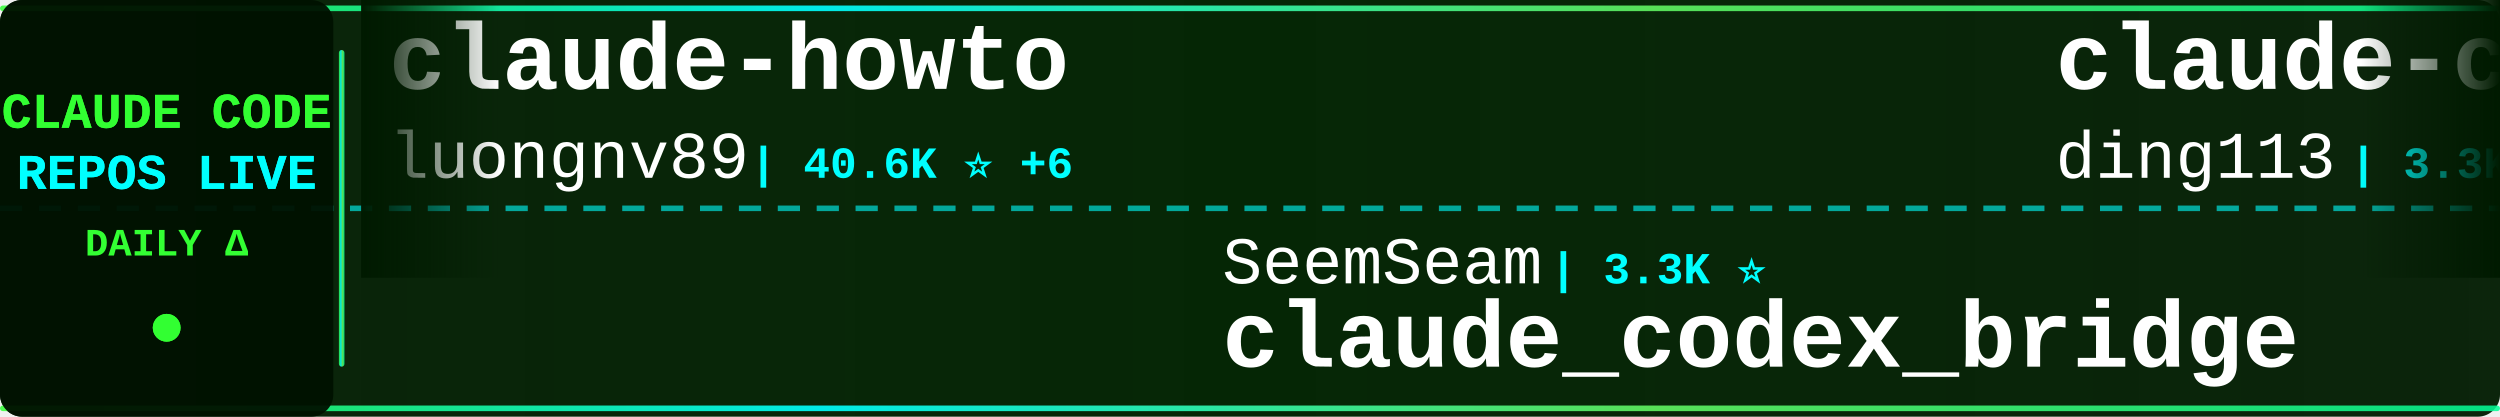
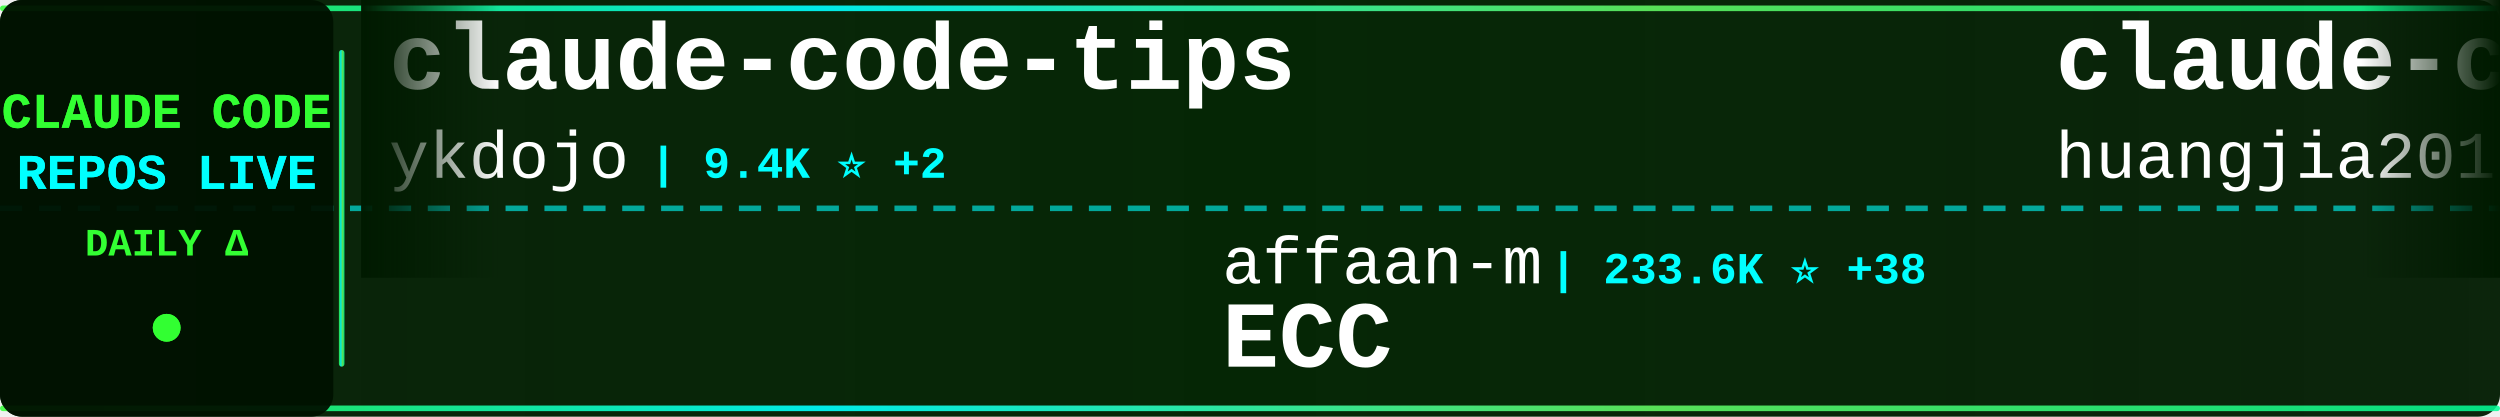
<svg xmlns="http://www.w3.org/2000/svg" width="900" height="150">
  <defs>
    <linearGradient id="tickerBg" x1="0%" y1="0%" x2="100%" y2="0%">
      <stop offset="0%" style="stop-color:#001a00;stop-opacity:0.95" />
      <stop offset="50%" style="stop-color:#002200;stop-opacity:0.98" />
      <stop offset="100%" style="stop-color:#001a00;stop-opacity:0.95" />
    </linearGradient>
    <linearGradient id="borderGrad" x1="0%" y1="0%" x2="100%" y2="0%">
      <stop offset="0%" style="stop-color:#33ff33;stop-opacity:0.85">
        <animate attributeName="stop-opacity" values="0.85;1;0.85" dur="2s" repeatCount="indefinite" />
      </stop>
      <stop offset="33%" style="stop-color:#00ffff;stop-opacity:0.9">
        <animate attributeName="stop-opacity" values="0.9;1;0.9" dur="2.2s" repeatCount="indefinite" />
      </stop>
      <stop offset="66%" style="stop-color:#66ff66;stop-opacity:0.85">
        <animate attributeName="stop-opacity" values="0.85;1;0.85" dur="1.8s" repeatCount="indefinite" />
      </stop>
      <stop offset="100%" style="stop-color:#00ff99;stop-opacity:0.85">
        <animate attributeName="stop-opacity" values="0.85;1;0.85" dur="2s" repeatCount="indefinite" />
      </stop>
    </linearGradient>
    <filter id="textGlow">
      <feGaussianBlur stdDeviation="0.1" result="coloredBlur" />
      <feMerge>
        <feMergeNode in="coloredBlur" />
        <feMergeNode in="SourceGraphic" />
      </feMerge>
    </filter>
    <filter id="metricGlow">
      <feGaussianBlur stdDeviation="0.2" result="coloredBlur" />
      <feMerge>
        <feMergeNode in="coloredBlur" />
        <feMergeNode in="SourceGraphic" />
      </feMerge>
    </filter>
    <linearGradient id="leftFade" x1="0%" y1="0%" x2="100%" y2="0%">
      <stop offset="0%" style="stop-color:#001a00;stop-opacity:1" />
      <stop offset="100%" style="stop-color:#001a00;stop-opacity:0" />
    </linearGradient>
    <linearGradient id="rightFade" x1="0%" y1="0%" x2="100%" y2="0%">
      <stop offset="0%" style="stop-color:#001a00;stop-opacity:0" />
      <stop offset="100%" style="stop-color:#001a00;stop-opacity:1" />
    </linearGradient>
  </defs>
  <rect width="900" height="150" fill="url(#tickerBg)" rx="8" />
  <rect x="0" y="2" width="900" height="2" fill="url(#borderGrad)" rx="1" />
  <rect x="0" y="146" width="900" height="2" fill="url(#borderGrad)" rx="1" />
  <line x1="0" y1="75" x2="900" y2="75" stroke="#00ffff" stroke-width="2" stroke-dasharray="8 6" opacity="0.6" />
  <rect x="0" y="0" width="120" height="150" fill="#001100" opacity="0.95" rx="8" />
  <text x="60" y="46" font-family="'Courier New', monospace" font-size="18" font-weight="bold" fill="#33ff33" text-anchor="middle" filter="url(#textGlow)">
    CLAUDE CODE
  </text>
  <text x="60" y="68" font-family="'Courier New', monospace" font-size="18" font-weight="bold" fill="#00ffff" text-anchor="middle" filter="url(#textGlow)">
    REPOS LIVE
  </text>
  <text x="60" y="92" font-family="'Courier New', monospace" font-size="14" font-weight="bold" fill="#33ff33" text-anchor="middle">
    DAILY Δ
  </text>
  <circle cx="60" cy="118" r="5" fill="#33ff33" filter="url(#metricGlow)">
    <animate attributeName="r" values="4;6;4" dur="1.5s" repeatCount="indefinite" />
    <animate attributeName="opacity" values="0.6;1;0.6" dur="1.5s" repeatCount="indefinite" />
  </circle>
  <rect x="122" y="18" width="2" height="114" fill="url(#borderGrad)" rx="1" />
  <clipPath id="tickerClip">
    <rect x="130" y="0" width="770" height="150" />
  </clipPath>
  <g clip-path="url(#tickerClip)">
    <g id="tickerItems">
      <animateTransform attributeName="transform" attributeType="XML" type="translate" from="0 0" to="-3000 0" dur="54s" repeatCount="indefinite" />
      <g transform="translate(0, 0)">
-         <text x="140" y="32" font-family="'Courier New', monospace" font-size="34" font-weight="bold" fill="#ffffff">claude-howto</text>
-         <text x="140" y="64" font-family="'Courier New', monospace" font-size="24" font-weight="normal" fill="#ffffff" opacity="1.0">luongnv89</text>
-         <text x="270" y="64" font-family="'Courier New', monospace" font-size="16" font-weight="bold" fill="#00ffff"> | 40.6K ⭐ +6</text>
+         <text x="140" y="32" font-family="'Courier New', monospace" font-size="34" font-weight="bold" fill="#ffffff">claude-code-tips</text>
+         <text x="140" y="64" font-family="'Courier New', monospace" font-size="24" font-weight="normal" fill="#ffffff" opacity="1.0">ykdojo</text>
+         <text x="234" y="64" font-family="'Courier New', monospace" font-size="16" font-weight="bold" fill="#00ffff"> | 9.4K ⭐ +2</text>
      </g>
      <g transform="translate(300, 0)">
-         <text x="140" y="102" font-family="'Courier New', monospace" font-size="24" font-weight="normal" fill="#ffffff" opacity="1.0">SeemSeam</text>
-         <text x="258" y="102" font-family="'Courier New', monospace" font-size="16" font-weight="bold" fill="#00ffff"> | 3.3K ⭐</text>
-         <text x="140" y="132" font-family="'Courier New', monospace" font-size="34" font-weight="bold" fill="#ffffff">claude_codex_bridge</text>
+         <text x="140" y="102" font-family="'Courier New', monospace" font-size="24" font-weight="normal" fill="#ffffff" opacity="1.0">affaan-m</text>
+         <text x="258" y="102" font-family="'Courier New', monospace" font-size="16" font-weight="bold" fill="#00ffff"> | 233.6K ⭐ +38</text>
+         <text x="140" y="132" font-family="'Courier New', monospace" font-size="34" font-weight="bold" fill="#ffffff">ECC</text>
      </g>
      <g transform="translate(600, 0)">
-         <text x="140" y="32" font-family="'Courier New', monospace" font-size="34" font-weight="bold" fill="#ffffff">claude-code-hub</text>
-         <text x="140" y="64" font-family="'Courier New', monospace" font-size="24" font-weight="normal" fill="#ffffff" opacity="1.0">ding113</text>
-         <text x="246" y="64" font-family="'Courier New', monospace" font-size="16" font-weight="bold" fill="#00ffff"> | 3.3K ⭐</text>
+         <text x="140" y="32" font-family="'Courier New', monospace" font-size="34" font-weight="bold" fill="#ffffff">claude-code-engineering</text>
+         <text x="140" y="64" font-family="'Courier New', monospace" font-size="24" font-weight="normal" fill="#ffffff" opacity="1.0">huangjia2019</text>
+         <text x="306" y="64" font-family="'Courier New', monospace" font-size="16" font-weight="bold" fill="#00ffff"> | 1.0K ⭐</text>
      </g>
      <g transform="translate(900, 0)">
-         <text x="140" y="102" font-family="'Courier New', monospace" font-size="24" font-weight="normal" fill="#ffffff" opacity="1.0">andrew-kramer-inno</text>
-         <text x="378" y="102" font-family="'Courier New', monospace" font-size="16" font-weight="bold" fill="#00ffff"> | 595 ⭐</text>
-         <text x="140" y="132" font-family="'Courier New', monospace" font-size="34" font-weight="bold" fill="#ffffff">claude-code-source-build</text>
+         <text x="140" y="102" font-family="'Courier New', monospace" font-size="24" font-weight="normal" fill="#ffffff" opacity="1.0">AprilNEA</text>
+         <text x="258" y="102" font-family="'Courier New', monospace" font-size="16" font-weight="bold" fill="#00ffff"> | 392 ⭐</text>
+         <text x="140" y="132" font-family="'Courier New', monospace" font-size="34" font-weight="bold" fill="#ffffff">claude-code-source</text>
      </g>
      <g transform="translate(1200, 0)">
-         <text x="140" y="32" font-family="'Courier New', monospace" font-size="34" font-weight="bold" fill="#ffffff">claude-code-source</text>
-         <text x="140" y="64" font-family="'Courier New', monospace" font-size="24" font-weight="normal" fill="#ffffff" opacity="1.0">hangsman</text>
-         <text x="258" y="64" font-family="'Courier New', monospace" font-size="16" font-weight="bold" fill="#00ffff"> | 787 ⭐</text>
+         <text x="140" y="32" font-family="'Courier New', monospace" font-size="34" font-weight="bold" fill="#ffffff">claude-code-analysis</text>
+         <text x="140" y="64" font-family="'Courier New', monospace" font-size="24" font-weight="normal" fill="#ffffff" opacity="1.0">liuup</text>
+         <text x="222" y="64" font-family="'Courier New', monospace" font-size="16" font-weight="bold" fill="#00ffff"> | 3.6K ⭐</text>
      </g>
      <g transform="translate(1500, 0)">
-         <text x="140" y="102" font-family="'Courier New', monospace" font-size="24" font-weight="normal" fill="#ffffff" opacity="1.0">jeremylongshore</text>
-         <text x="342" y="102" font-family="'Courier New', monospace" font-size="16" font-weight="bold" fill="#00ffff"> | 2.6K ⭐</text>
-         <text x="140" y="132" font-family="'Courier New', monospace" font-size="34" font-weight="bold" fill="#ffffff">claude-code-plugins-plus...</text>
+         <text x="140" y="102" font-family="'Courier New', monospace" font-size="24" font-weight="normal" fill="#ffffff" opacity="1.0">anthropics</text>
+         <text x="282" y="102" font-family="'Courier New', monospace" font-size="16" font-weight="bold" fill="#00ffff"> | 8.5K ⭐ +2</text>
+         <text x="140" y="132" font-family="'Courier New', monospace" font-size="34" font-weight="bold" fill="#ffffff">claude-code-action</text>
      </g>
      <g transform="translate(1800, 0)">
-         <text x="140" y="32" font-family="'Courier New', monospace" font-size="34" font-weight="bold" fill="#ffffff">Dive-into-Claude-Code</text>
-         <text x="140" y="64" font-family="'Courier New', monospace" font-size="24" font-weight="normal" fill="#ffffff" opacity="1.0">VILA-Lab</text>
-         <text x="258" y="64" font-family="'Courier New', monospace" font-size="16" font-weight="bold" fill="#00ffff"> | 2.0K ⭐</text>
+         <text x="140" y="32" font-family="'Courier New', monospace" font-size="34" font-weight="bold" fill="#ffffff">claude-code-rev</text>
+         <text x="140" y="64" font-family="'Courier New', monospace" font-size="24" font-weight="normal" fill="#ffffff" opacity="1.0">oboard</text>
+         <text x="234" y="64" font-family="'Courier New', monospace" font-size="16" font-weight="bold" fill="#00ffff"> | 3.3K ⭐</text>
      </g>
      <g transform="translate(2100, 0)">
-         <text x="140" y="102" font-family="'Courier New', monospace" font-size="24" font-weight="normal" fill="#ffffff" opacity="1.0">krusemediallc</text>
-         <text x="318" y="102" font-family="'Courier New', monospace" font-size="16" font-weight="bold" fill="#00ffff"> | 1.0K ⭐ +1</text>
-         <text x="140" y="132" font-family="'Courier New', monospace" font-size="34" font-weight="bold" fill="#ffffff">arcads-claude-code</text>
+         <text x="140" y="102" font-family="'Courier New', monospace" font-size="24" font-weight="normal" fill="#ffffff" opacity="1.0">chauncygu</text>
+         <text x="270" y="102" font-family="'Courier New', monospace" font-size="16" font-weight="bold" fill="#00ffff"> | 2.8K ⭐</text>
+         <text x="140" y="132" font-family="'Courier New', monospace" font-size="34" font-weight="bold" fill="#ffffff">collection-claude-code-s...</text>
      </g>
      <g transform="translate(2400, 0)">
-         <text x="140" y="32" font-family="'Courier New', monospace" font-size="34" font-weight="bold" fill="#ffffff">claude-code-router</text>
-         <text x="140" y="64" font-family="'Courier New', monospace" font-size="24" font-weight="normal" fill="#ffffff" opacity="1.0">musistudio</text>
-         <text x="282" y="64" font-family="'Courier New', monospace" font-size="16" font-weight="bold" fill="#00ffff"> | 36.2K ⭐</text>
+         <text x="140" y="32" font-family="'Courier New', monospace" font-size="34" font-weight="bold" fill="#ffffff">claude-code-source</text>
+         <text x="140" y="64" font-family="'Courier New', monospace" font-size="24" font-weight="normal" fill="#ffffff" opacity="1.0">JrCx7scC</text>
+         <text x="258" y="64" font-family="'Courier New', monospace" font-size="16" font-weight="bold" fill="#00ffff"> | 370 ⭐</text>
      </g>
      <g transform="translate(2700, 0)">
-         <text x="140" y="102" font-family="'Courier New', monospace" font-size="24" font-weight="normal" fill="#ffffff" opacity="1.0">wanshuiyin</text>
-         <text x="282" y="102" font-family="'Courier New', monospace" font-size="16" font-weight="bold" fill="#00ffff"> | 13.9K ⭐ +2</text>
-         <text x="140" y="132" font-family="'Courier New', monospace" font-size="34" font-weight="bold" fill="#ffffff">Auto-claude-code-researc...</text>
+         <text x="140" y="102" font-family="'Courier New', monospace" font-size="24" font-weight="normal" fill="#ffffff" opacity="1.0">lintsinghua</text>
+         <text x="294" y="102" font-family="'Courier New', monospace" font-size="16" font-weight="bold" fill="#00ffff"> | 4.0K ⭐</text>
+         <text x="140" y="132" font-family="'Courier New', monospace" font-size="34" font-weight="bold" fill="#ffffff">claude-code-book</text>
      </g>
      <g transform="translate(3000, 0)">
-         <text x="140" y="32" font-family="'Courier New', monospace" font-size="34" font-weight="bold" fill="#ffffff">claude-howto</text>
-         <text x="140" y="64" font-family="'Courier New', monospace" font-size="24" font-weight="normal" fill="#ffffff" opacity="1.0">luongnv89</text>
-         <text x="270" y="64" font-family="'Courier New', monospace" font-size="16" font-weight="bold" fill="#00ffff"> | 40.6K ⭐ +6</text>
+         <text x="140" y="32" font-family="'Courier New', monospace" font-size="34" font-weight="bold" fill="#ffffff">claude-code-tips</text>
+         <text x="140" y="64" font-family="'Courier New', monospace" font-size="24" font-weight="normal" fill="#ffffff" opacity="1.0">ykdojo</text>
+         <text x="234" y="64" font-family="'Courier New', monospace" font-size="16" font-weight="bold" fill="#00ffff"> | 9.4K ⭐ +2</text>
      </g>
      <g transform="translate(3300, 0)">
-         <text x="140" y="102" font-family="'Courier New', monospace" font-size="24" font-weight="normal" fill="#ffffff" opacity="1.0">SeemSeam</text>
-         <text x="258" y="102" font-family="'Courier New', monospace" font-size="16" font-weight="bold" fill="#00ffff"> | 3.3K ⭐</text>
-         <text x="140" y="132" font-family="'Courier New', monospace" font-size="34" font-weight="bold" fill="#ffffff">claude_codex_bridge</text>
+         <text x="140" y="102" font-family="'Courier New', monospace" font-size="24" font-weight="normal" fill="#ffffff" opacity="1.0">affaan-m</text>
+         <text x="258" y="102" font-family="'Courier New', monospace" font-size="16" font-weight="bold" fill="#00ffff"> | 233.6K ⭐ +38</text>
+         <text x="140" y="132" font-family="'Courier New', monospace" font-size="34" font-weight="bold" fill="#ffffff">ECC</text>
      </g>
      <g transform="translate(3600, 0)">
-         <text x="140" y="32" font-family="'Courier New', monospace" font-size="34" font-weight="bold" fill="#ffffff">claude-code-hub</text>
-         <text x="140" y="64" font-family="'Courier New', monospace" font-size="24" font-weight="normal" fill="#ffffff" opacity="1.0">ding113</text>
-         <text x="246" y="64" font-family="'Courier New', monospace" font-size="16" font-weight="bold" fill="#00ffff"> | 3.3K ⭐</text>
+         <text x="140" y="32" font-family="'Courier New', monospace" font-size="34" font-weight="bold" fill="#ffffff">claude-code-engineering</text>
+         <text x="140" y="64" font-family="'Courier New', monospace" font-size="24" font-weight="normal" fill="#ffffff" opacity="1.0">huangjia2019</text>
+         <text x="306" y="64" font-family="'Courier New', monospace" font-size="16" font-weight="bold" fill="#00ffff"> | 1.0K ⭐</text>
      </g>
      <g transform="translate(3900, 0)">
-         <text x="140" y="102" font-family="'Courier New', monospace" font-size="24" font-weight="normal" fill="#ffffff" opacity="1.0">andrew-kramer-inno</text>
-         <text x="378" y="102" font-family="'Courier New', monospace" font-size="16" font-weight="bold" fill="#00ffff"> | 595 ⭐</text>
-         <text x="140" y="132" font-family="'Courier New', monospace" font-size="34" font-weight="bold" fill="#ffffff">claude-code-source-build</text>
+         <text x="140" y="102" font-family="'Courier New', monospace" font-size="24" font-weight="normal" fill="#ffffff" opacity="1.0">AprilNEA</text>
+         <text x="258" y="102" font-family="'Courier New', monospace" font-size="16" font-weight="bold" fill="#00ffff"> | 392 ⭐</text>
+         <text x="140" y="132" font-family="'Courier New', monospace" font-size="34" font-weight="bold" fill="#ffffff">claude-code-source</text>
      </g>
    </g>
  </g>
  <rect x="130" y="0" width="50" height="100" fill="url(#leftFade)" />
  <rect x="850" y="0" width="50" height="100" fill="url(#rightFade)" />
</svg>
